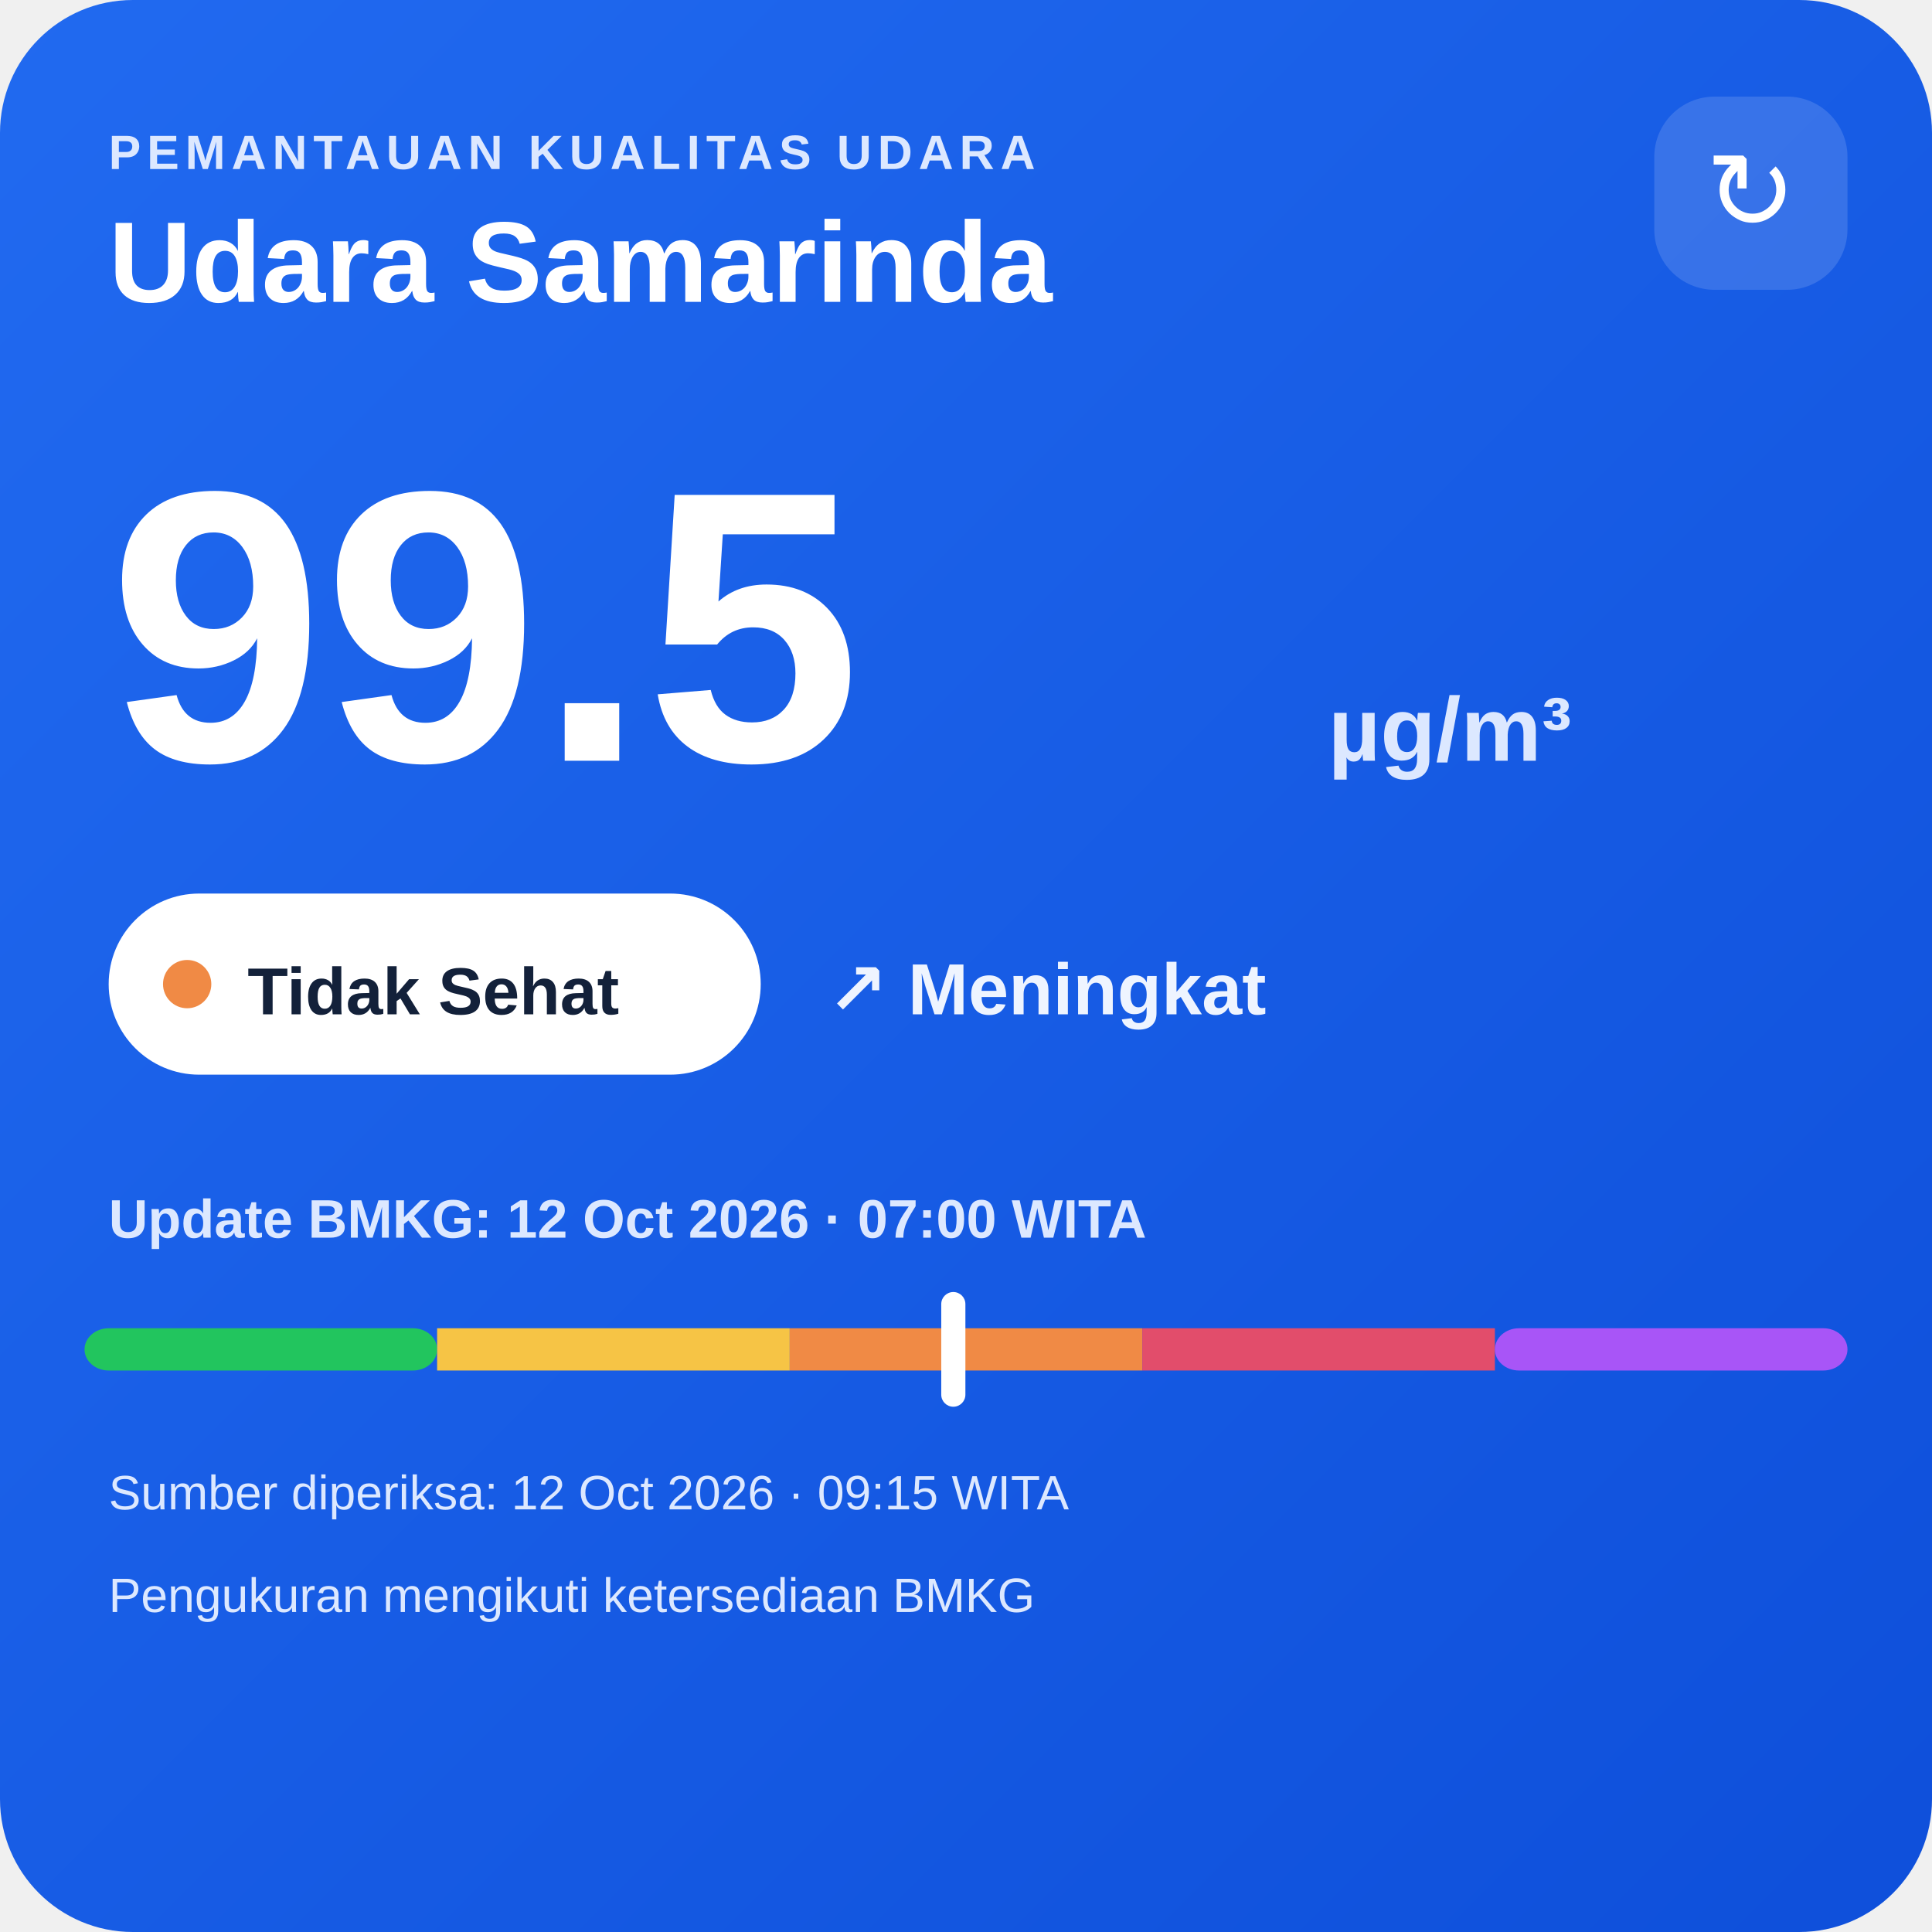
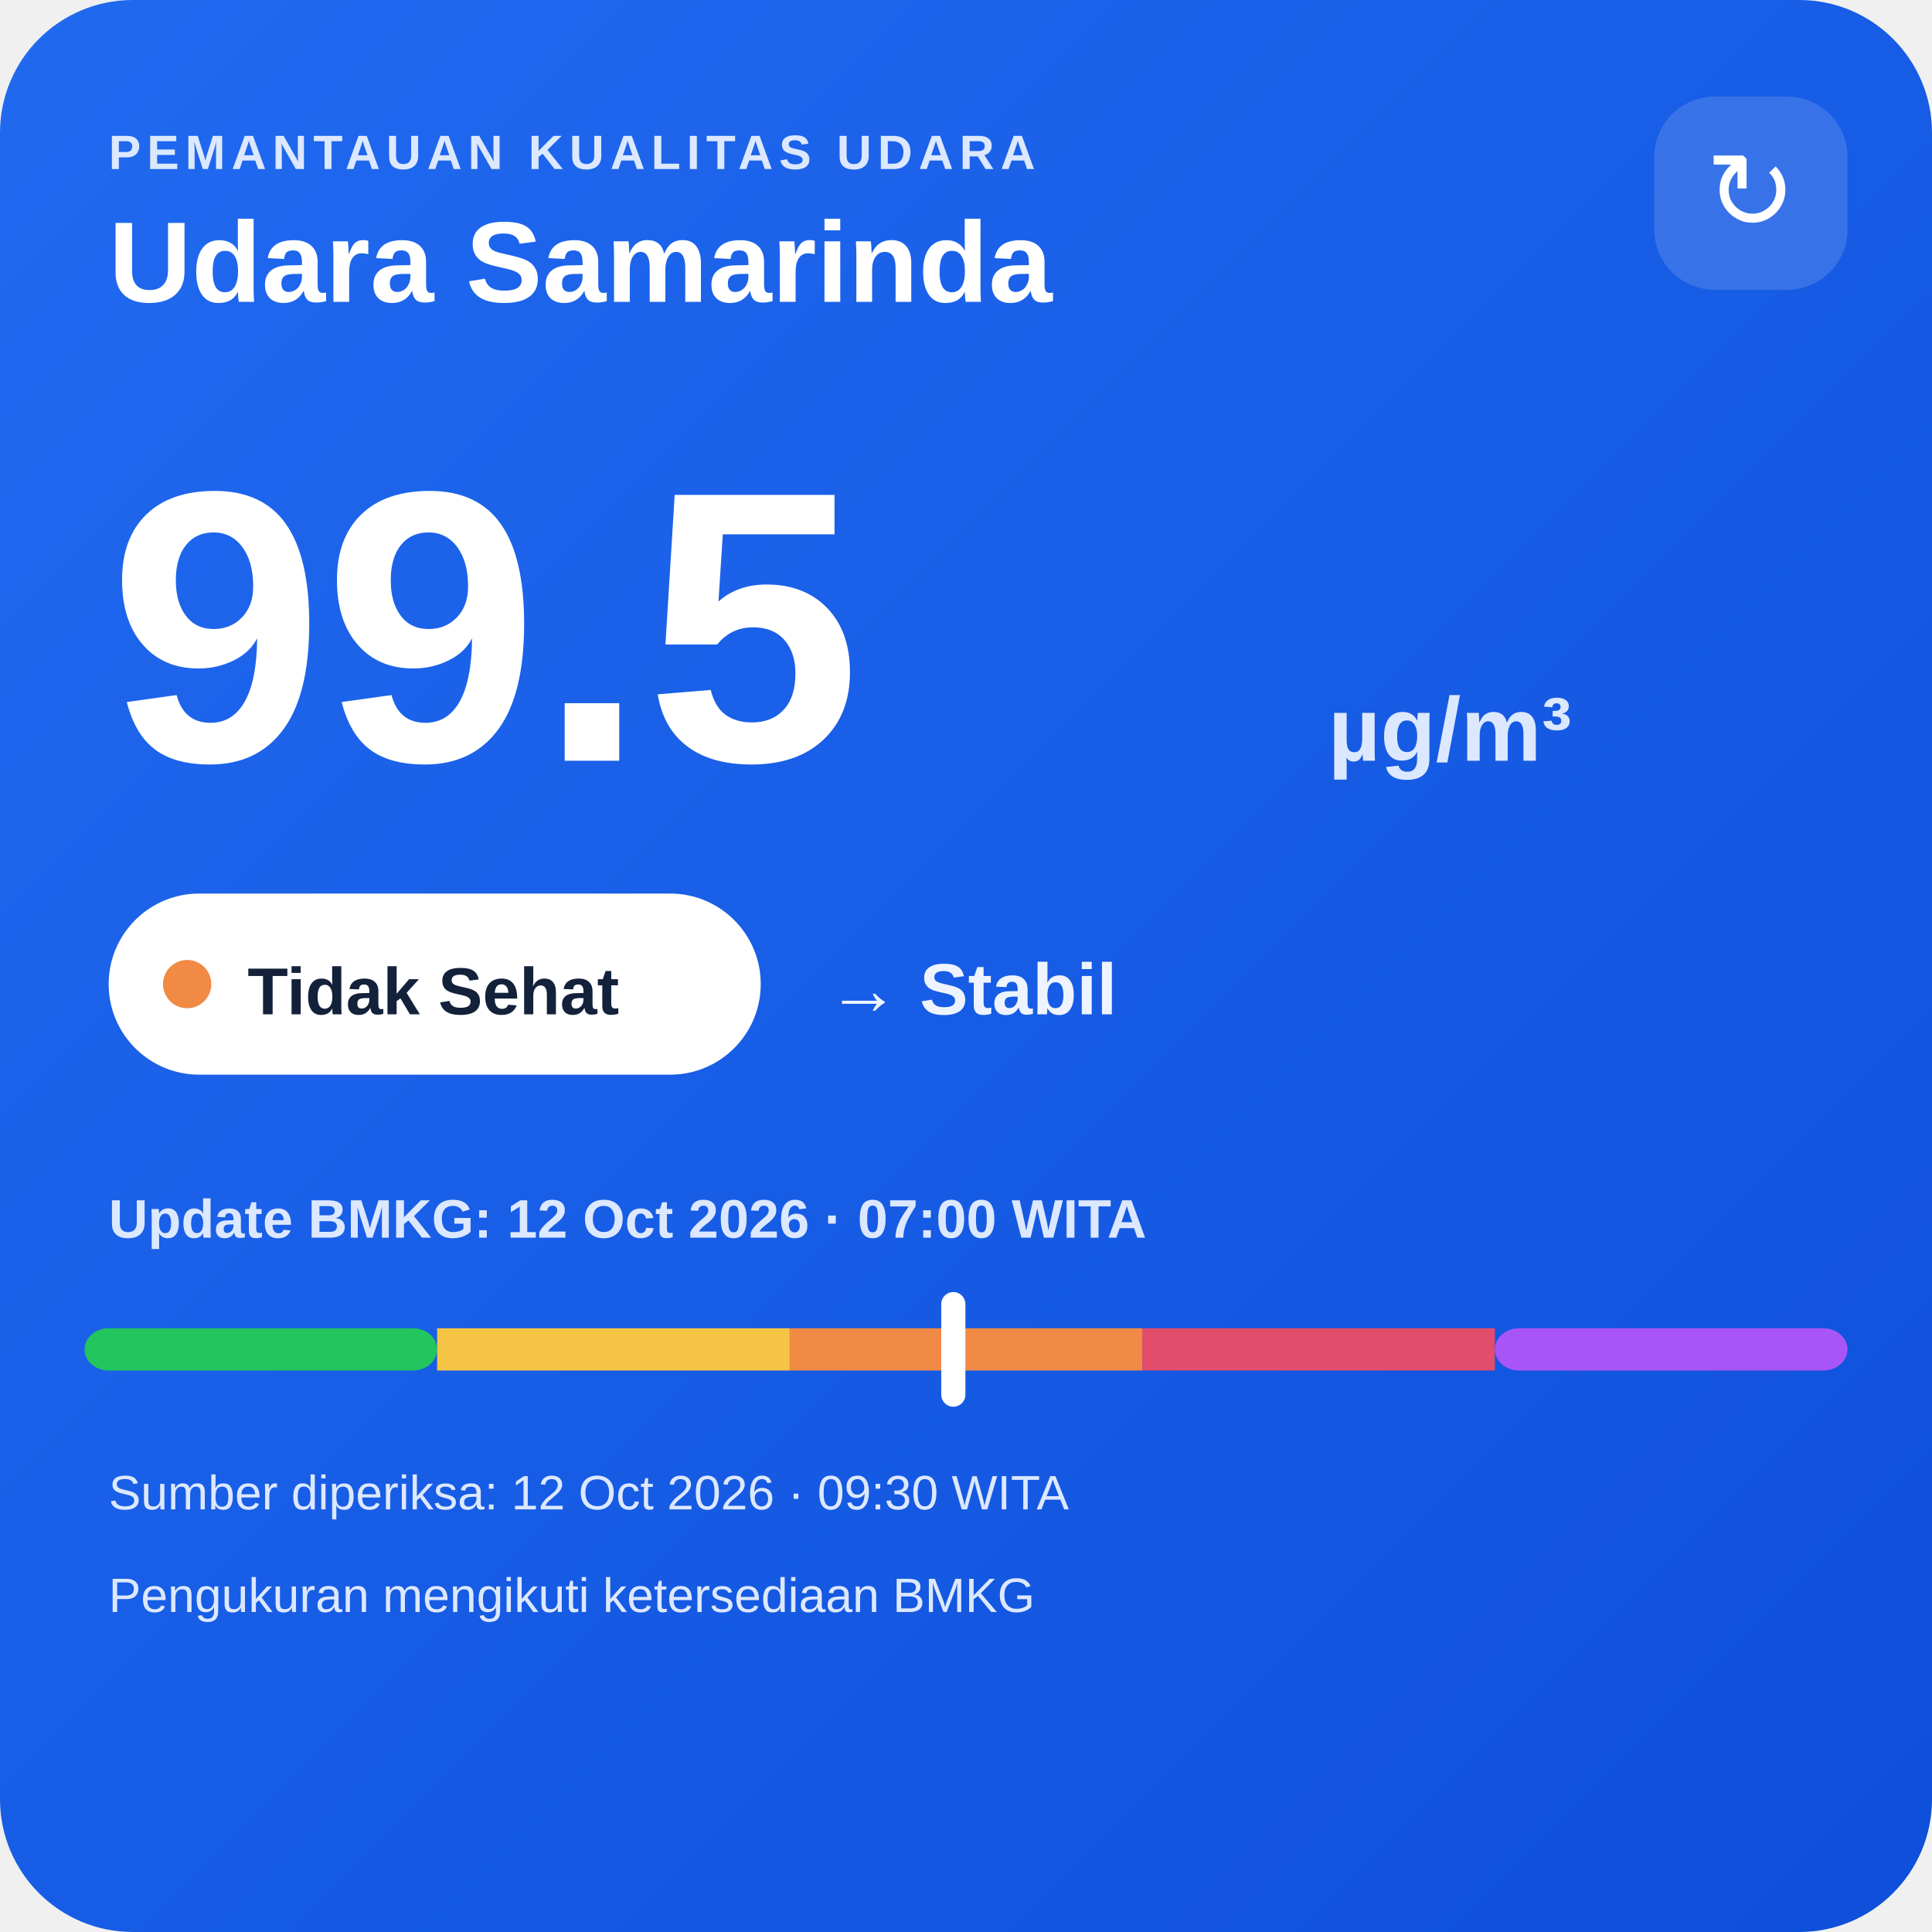
<svg xmlns="http://www.w3.org/2000/svg" width="320" height="320" viewBox="0 0 320 320">
  <defs>
    <linearGradient id="bg" x1="0" y1="0" x2="1" y2="1">
      <stop offset="0" stop-color="#216af0" />
      <stop offset="1" stop-color="#0e4fda" />
    </linearGradient>
  </defs>
  <rect width="320" height="320" rx="22" fill="url(#bg)" />
  <text x="18" y="28" fill="#dce8ff" font-family="Arial,sans-serif" font-size="8" font-weight="700" letter-spacing="1">PEMANTAUAN KUALITAS UDARA</text>
  <text x="18" y="50" fill="#ffffff" font-family="Arial,sans-serif" font-size="19" font-weight="700">Udara Samarinda</text>
  <rect x="274" y="16" width="32" height="32" rx="10" fill="#ffffff" fill-opacity=".14" />
  <text x="290" y="38" text-anchor="middle" fill="#ffffff" font-family="Arial,sans-serif" font-size="18">↻</text>
  <text x="18" y="126" fill="#ffffff" font-family="Arial,sans-serif" font-size="64" font-weight="800">99.5</text>
  <text x="220" y="126" fill="#dce8ff" font-family="Arial,sans-serif" font-size="15" font-weight="700">µg/m³</text>
  <rect x="18" y="148" width="108" height="30" rx="15" fill="#ffffff" />
  <circle cx="31" cy="163" r="4" fill="#f08a45" />
  <text x="41" y="168" fill="#13213a" font-family="Arial,sans-serif" font-size="11" font-weight="700">Tidak Sehat</text>
-   <text x="137" y="168" fill="#eef4ff" font-family="Arial,sans-serif" font-size="12" font-weight="700">↗ Meningkat</text>
+   <text x="137" y="168" fill="#eef4ff" font-family="Arial,sans-serif" font-size="12" font-weight="700">→ Stabil</text>
  <text x="18" y="205" fill="#dce8ff" font-family="Arial,sans-serif" font-size="9" font-weight="700">Update BMKG: 12 Oct 2026 · 07:00 WITA</text>
  <rect x="14" y="220" width="58.4" height="7" rx="4" fill="#22c55e" />
  <rect x="72.4" y="220" width="58.4" height="7" fill="#f6c445" />
  <rect x="130.8" y="220" width="58.4" height="7" fill="#f08a45" />
  <rect x="189.2" y="220" width="58.4" height="7" fill="#e24d6b" />
  <rect x="247.6" y="220" width="58.4" height="7" rx="4" fill="#a855f7" />
  <rect x="155.9" y="214" width="4" height="19" rx="2" fill="#ffffff" />
-   <text x="18" y="250" fill="#dce8ff" font-family="Arial,sans-serif" font-size="8">Sumber diperiksa: 12 Oct 2026 · 09:15 WITA</text>
+   <text x="18" y="250" fill="#dce8ff" font-family="Arial,sans-serif" font-size="8">Sumber diperiksa: 12 Oct 2026 · 09:30 WITA</text>
  <text x="18" y="267" fill="#dce8ff" font-family="Arial,sans-serif" font-size="8">Pengukuran mengikuti ketersediaan BMKG</text>
</svg>
